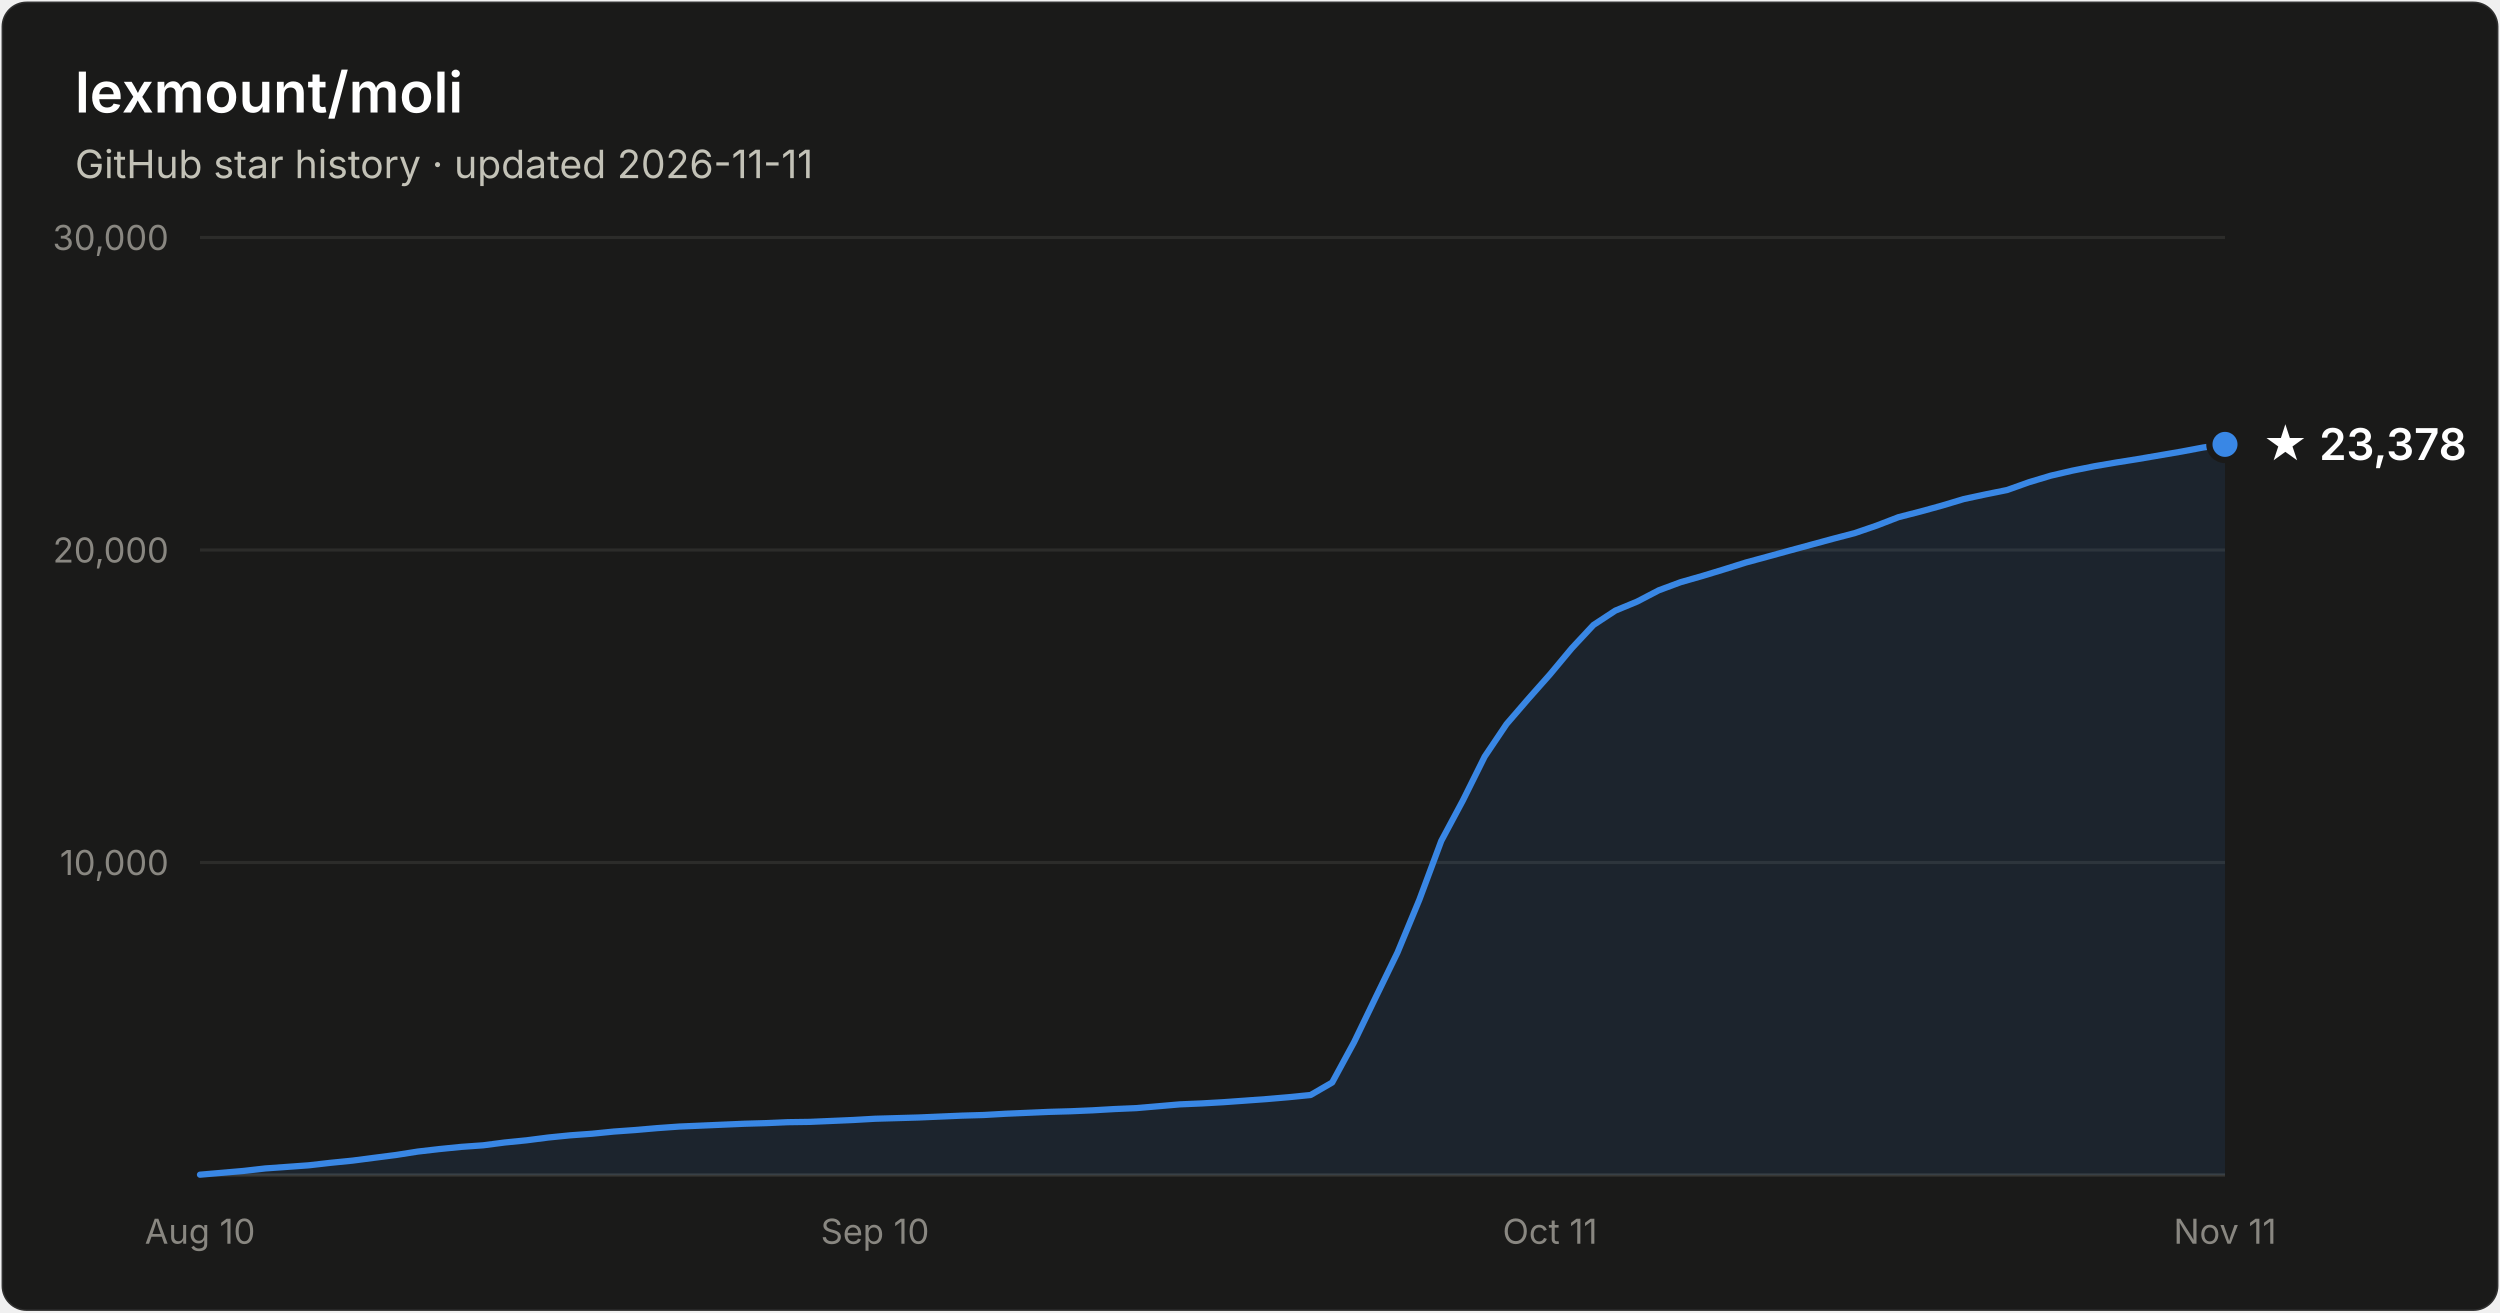
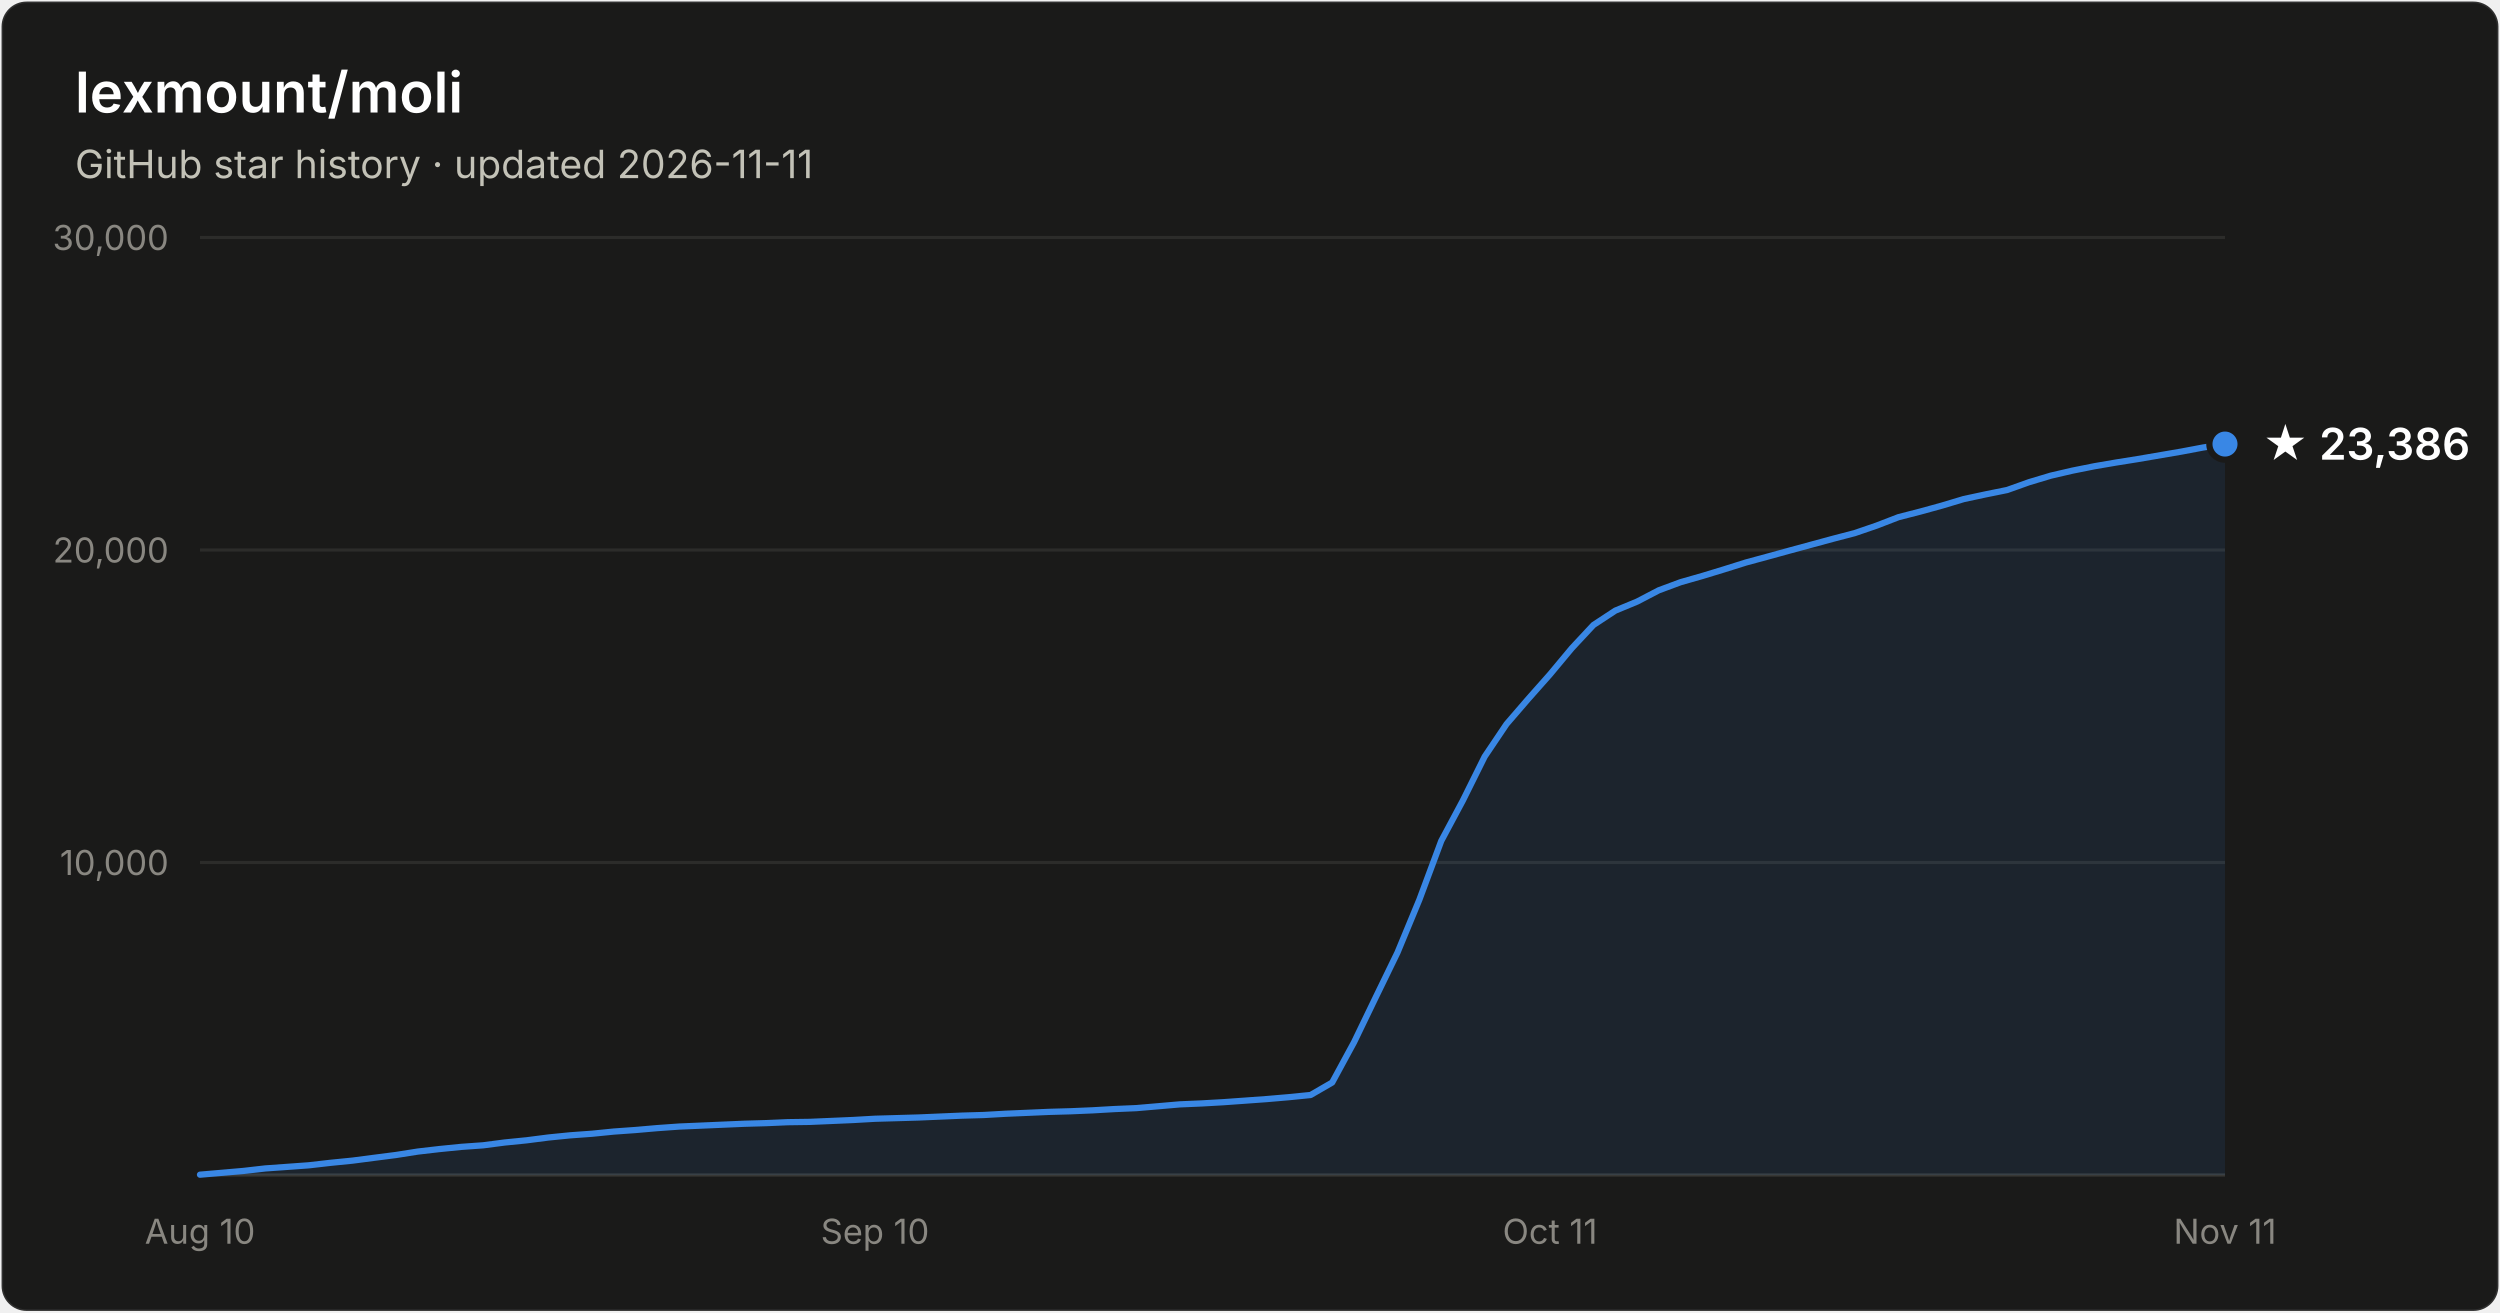
- <svg xmlns="http://www.w3.org/2000/svg" width="800" height="420" viewBox="0 0 800 420" font-family="system-ui, -apple-system, Segoe UI, sans-serif" role="img" aria-label="Star history of lexmount/moli: 23,378 stars as of 2026-11-11">
+ <svg xmlns="http://www.w3.org/2000/svg" width="800" height="420" viewBox="0 0 800 420" font-family="system-ui, -apple-system, Segoe UI, sans-serif" role="img" aria-label="Star history of lexmount/moli: 23,386 stars as of 2026-11-11">
  <rect x="0.5" y="0.5" width="799" height="419" rx="8" fill="#1a1a19" stroke="rgba(255,255,255,0.10)" />
  <text x="24" y="36" fill="#ffffff" font-size="18" font-weight="600">lexmount/moli</text>
  <text x="24" y="57" fill="#c3c2b7" font-size="12.5">GitHub star history · updated 2026-11-11</text>
  <line x1="64" y1="276.0" x2="712" y2="276.0" stroke="#2c2c2a" stroke-width="1" />
  <text x="54" y="280.0" text-anchor="end" fill="#898781" font-size="11" style="font-variant-numeric:tabular-nums">10,000</text>
  <line x1="64" y1="176.0" x2="712" y2="176.0" stroke="#2c2c2a" stroke-width="1" />
  <text x="54" y="180.0" text-anchor="end" fill="#898781" font-size="11" style="font-variant-numeric:tabular-nums">20,000</text>
  <line x1="64" y1="76.0" x2="712" y2="76.0" stroke="#2c2c2a" stroke-width="1" />
  <text x="54" y="80.0" text-anchor="end" fill="#898781" font-size="11" style="font-variant-numeric:tabular-nums">30,000</text>
  <line x1="64" y1="376" x2="712" y2="376" stroke="#383835" stroke-width="1" />
  <text x="64.0" y="398" text-anchor="middle" fill="#898781" font-size="11" style="font-variant-numeric:tabular-nums">Aug 10</text>
  <text x="280.0" y="398" text-anchor="middle" fill="#898781" font-size="11" style="font-variant-numeric:tabular-nums">Sep 10</text>
  <text x="496.0" y="398" text-anchor="middle" fill="#898781" font-size="11" style="font-variant-numeric:tabular-nums">Oct 11</text>
  <text x="712.0" y="398" text-anchor="middle" fill="#898781" font-size="11" style="font-variant-numeric:tabular-nums">Nov 11</text>
-   <path d="M64.0 375.9 L71.0 375.3 L77.9 374.7 L84.9 373.9 L91.9 373.4 L98.8 372.9 L105.8 372.1 L112.8 371.4 L119.7 370.5 L126.7 369.6 L133.7 368.5 L140.6 367.7 L147.6 367.0 L154.6 366.5 L161.5 365.6 L168.5 364.9 L175.5 364.0 L182.5 363.3 L189.4 362.8 L196.4 362.1 L203.4 361.6 L210.3 361.0 L217.3 360.5 L224.3 360.2 L231.2 359.9 L238.2 359.6 L245.2 359.4 L252.1 359.1 L259.1 359.0 L266.1 358.7 L273.0 358.4 L280.0 358.0 L287.0 357.8 L293.9 357.6 L300.9 357.3 L307.9 357.0 L314.8 356.8 L321.8 356.4 L328.8 356.1 L335.7 355.8 L342.7 355.6 L349.7 355.3 L356.6 354.9 L363.6 354.6 L370.6 354.0 L377.5 353.4 L384.5 353.1 L391.5 352.7 L398.5 352.2 L405.4 351.7 L412.4 351.1 L419.4 350.4 L426.3 346.4 L433.3 333.5 L440.3 319.0 L447.2 304.8 L454.2 287.9 L461.2 269.1 L468.1 256.2 L475.1 242.1 L482.1 231.7 L489.0 223.7 L496.0 215.8 L503.0 207.4 L509.9 200.0 L516.9 195.4 L523.9 192.5 L530.8 188.9 L537.8 186.3 L544.8 184.3 L551.7 182.2 L558.7 180.0 L565.7 178.1 L572.6 176.2 L579.6 174.3 L586.6 172.4 L593.5 170.6 L600.5 168.2 L607.5 165.5 L614.5 163.7 L621.4 161.8 L628.4 159.7 L635.4 158.2 L642.3 156.8 L649.3 154.3 L656.3 152.2 L663.2 150.6 L670.2 149.2 L677.2 148.0 L684.1 146.9 L691.1 145.7 L698.1 144.5 L705.0 143.2 L712.0 142.2 L712.0 376 L64.0 376 Z" fill="#3987e5" fill-opacity="0.1" />
-   <path d="M64.0 375.9 L71.0 375.3 L77.9 374.7 L84.9 373.9 L91.9 373.4 L98.8 372.9 L105.8 372.1 L112.8 371.4 L119.7 370.5 L126.7 369.6 L133.7 368.5 L140.6 367.7 L147.6 367.0 L154.6 366.5 L161.5 365.6 L168.5 364.9 L175.5 364.0 L182.5 363.3 L189.4 362.8 L196.4 362.1 L203.4 361.6 L210.3 361.0 L217.3 360.5 L224.3 360.2 L231.2 359.9 L238.2 359.6 L245.2 359.4 L252.1 359.1 L259.1 359.0 L266.1 358.7 L273.0 358.4 L280.0 358.0 L287.0 357.8 L293.9 357.6 L300.9 357.3 L307.9 357.0 L314.8 356.8 L321.8 356.4 L328.8 356.1 L335.7 355.8 L342.7 355.6 L349.7 355.3 L356.6 354.9 L363.6 354.6 L370.6 354.0 L377.5 353.4 L384.5 353.1 L391.5 352.7 L398.5 352.2 L405.4 351.7 L412.4 351.1 L419.4 350.4 L426.3 346.4 L433.3 333.5 L440.3 319.0 L447.2 304.8 L454.2 287.9 L461.2 269.1 L468.1 256.2 L475.1 242.1 L482.1 231.7 L489.0 223.7 L496.0 215.8 L503.0 207.4 L509.9 200.0 L516.9 195.4 L523.9 192.5 L530.8 188.9 L537.8 186.3 L544.8 184.3 L551.7 182.2 L558.7 180.0 L565.7 178.1 L572.6 176.2 L579.6 174.3 L586.6 172.4 L593.5 170.6 L600.5 168.2 L607.5 165.5 L614.5 163.7 L621.4 161.8 L628.4 159.7 L635.4 158.2 L642.3 156.8 L649.3 154.3 L656.3 152.2 L663.2 150.6 L670.2 149.2 L677.2 148.0 L684.1 146.9 L691.1 145.7 L698.1 144.5 L705.0 143.2 L712.0 142.2" fill="none" stroke="#3987e5" stroke-width="2" stroke-linejoin="round" stroke-linecap="round" />
-   <circle cx="712.0" cy="142.2" r="5" fill="#3987e5" stroke="#1a1a19" stroke-width="2" />
-   <text x="724.0" y="147.2" fill="#ffffff" font-size="14" font-weight="600">★ 23,378</text>
+   <path d="M64.0 375.9 L71.0 375.3 L77.9 374.7 L84.9 373.9 L91.9 373.4 L98.8 372.9 L105.8 372.1 L112.8 371.4 L119.7 370.5 L126.7 369.6 L133.7 368.5 L140.6 367.7 L147.6 367.0 L154.6 366.5 L161.5 365.6 L168.5 364.9 L175.5 364.0 L182.5 363.3 L189.4 362.8 L196.4 362.1 L203.4 361.6 L210.3 361.0 L217.3 360.5 L224.3 360.2 L231.2 359.9 L238.2 359.6 L245.2 359.4 L252.1 359.1 L259.1 359.0 L266.1 358.7 L273.0 358.4 L280.0 358.0 L287.0 357.8 L293.9 357.6 L300.9 357.3 L307.9 357.0 L314.8 356.8 L321.8 356.4 L328.8 356.1 L335.7 355.8 L342.7 355.6 L349.7 355.3 L356.6 354.9 L363.6 354.6 L370.6 354.0 L377.5 353.4 L384.5 353.1 L391.5 352.7 L398.5 352.2 L405.4 351.7 L412.4 351.1 L419.4 350.4 L426.3 346.4 L433.3 333.5 L440.3 319.0 L447.2 304.8 L454.2 287.9 L461.2 269.1 L468.1 256.2 L475.1 242.1 L482.1 231.7 L489.0 223.7 L496.0 215.8 L503.0 207.4 L509.9 200.0 L516.9 195.4 L523.9 192.5 L530.8 188.9 L537.8 186.3 L544.8 184.3 L551.7 182.2 L558.7 180.0 L565.7 178.1 L572.6 176.2 L579.6 174.3 L586.6 172.4 L593.5 170.6 L600.5 168.2 L607.5 165.5 L614.5 163.7 L621.4 161.8 L628.4 159.7 L635.4 158.2 L642.3 156.8 L649.3 154.3 L656.3 152.2 L663.2 150.6 L670.2 149.2 L677.2 148.0 L684.1 146.9 L691.1 145.7 L698.1 144.5 L705.0 143.2 L712.0 142.1 L712.0 376 L64.0 376 Z" fill="#3987e5" fill-opacity="0.1" />
+   <path d="M64.0 375.9 L71.0 375.3 L77.9 374.7 L84.9 373.9 L91.9 373.4 L98.8 372.9 L105.8 372.1 L112.8 371.4 L119.7 370.5 L126.7 369.6 L133.7 368.5 L140.6 367.7 L147.6 367.0 L154.6 366.5 L161.5 365.6 L168.5 364.9 L175.5 364.0 L182.5 363.3 L189.4 362.8 L196.4 362.1 L203.4 361.6 L210.3 361.0 L217.3 360.5 L224.3 360.2 L231.2 359.9 L238.2 359.6 L245.2 359.4 L252.1 359.1 L259.1 359.0 L266.1 358.7 L273.0 358.4 L280.0 358.0 L287.0 357.8 L293.9 357.6 L300.9 357.3 L307.9 357.0 L314.8 356.8 L321.8 356.4 L328.8 356.1 L335.7 355.8 L342.7 355.6 L349.7 355.3 L356.6 354.9 L363.6 354.6 L370.6 354.0 L377.5 353.4 L384.5 353.1 L391.5 352.7 L398.5 352.2 L405.4 351.7 L412.4 351.1 L419.4 350.4 L426.3 346.4 L433.3 333.5 L440.3 319.0 L447.2 304.8 L454.2 287.9 L461.2 269.1 L468.1 256.2 L475.1 242.1 L482.1 231.7 L489.0 223.7 L496.0 215.8 L503.0 207.4 L509.9 200.0 L516.9 195.4 L523.9 192.5 L530.8 188.9 L537.8 186.3 L544.8 184.3 L551.7 182.2 L558.7 180.0 L565.7 178.1 L572.6 176.2 L579.6 174.3 L586.6 172.4 L593.5 170.6 L600.5 168.2 L607.5 165.5 L614.5 163.7 L621.4 161.8 L628.4 159.7 L635.4 158.2 L642.3 156.8 L649.3 154.3 L656.3 152.2 L663.2 150.6 L670.2 149.2 L677.2 148.0 L684.1 146.9 L691.1 145.7 L698.1 144.5 L705.0 143.2 L712.0 142.1" fill="none" stroke="#3987e5" stroke-width="2" stroke-linejoin="round" stroke-linecap="round" />
+   <circle cx="712.0" cy="142.1" r="5" fill="#3987e5" stroke="#1a1a19" stroke-width="2" />
+   <text x="724.0" y="147.1" fill="#ffffff" font-size="14" font-weight="600">★ 23,386</text>
</svg>
